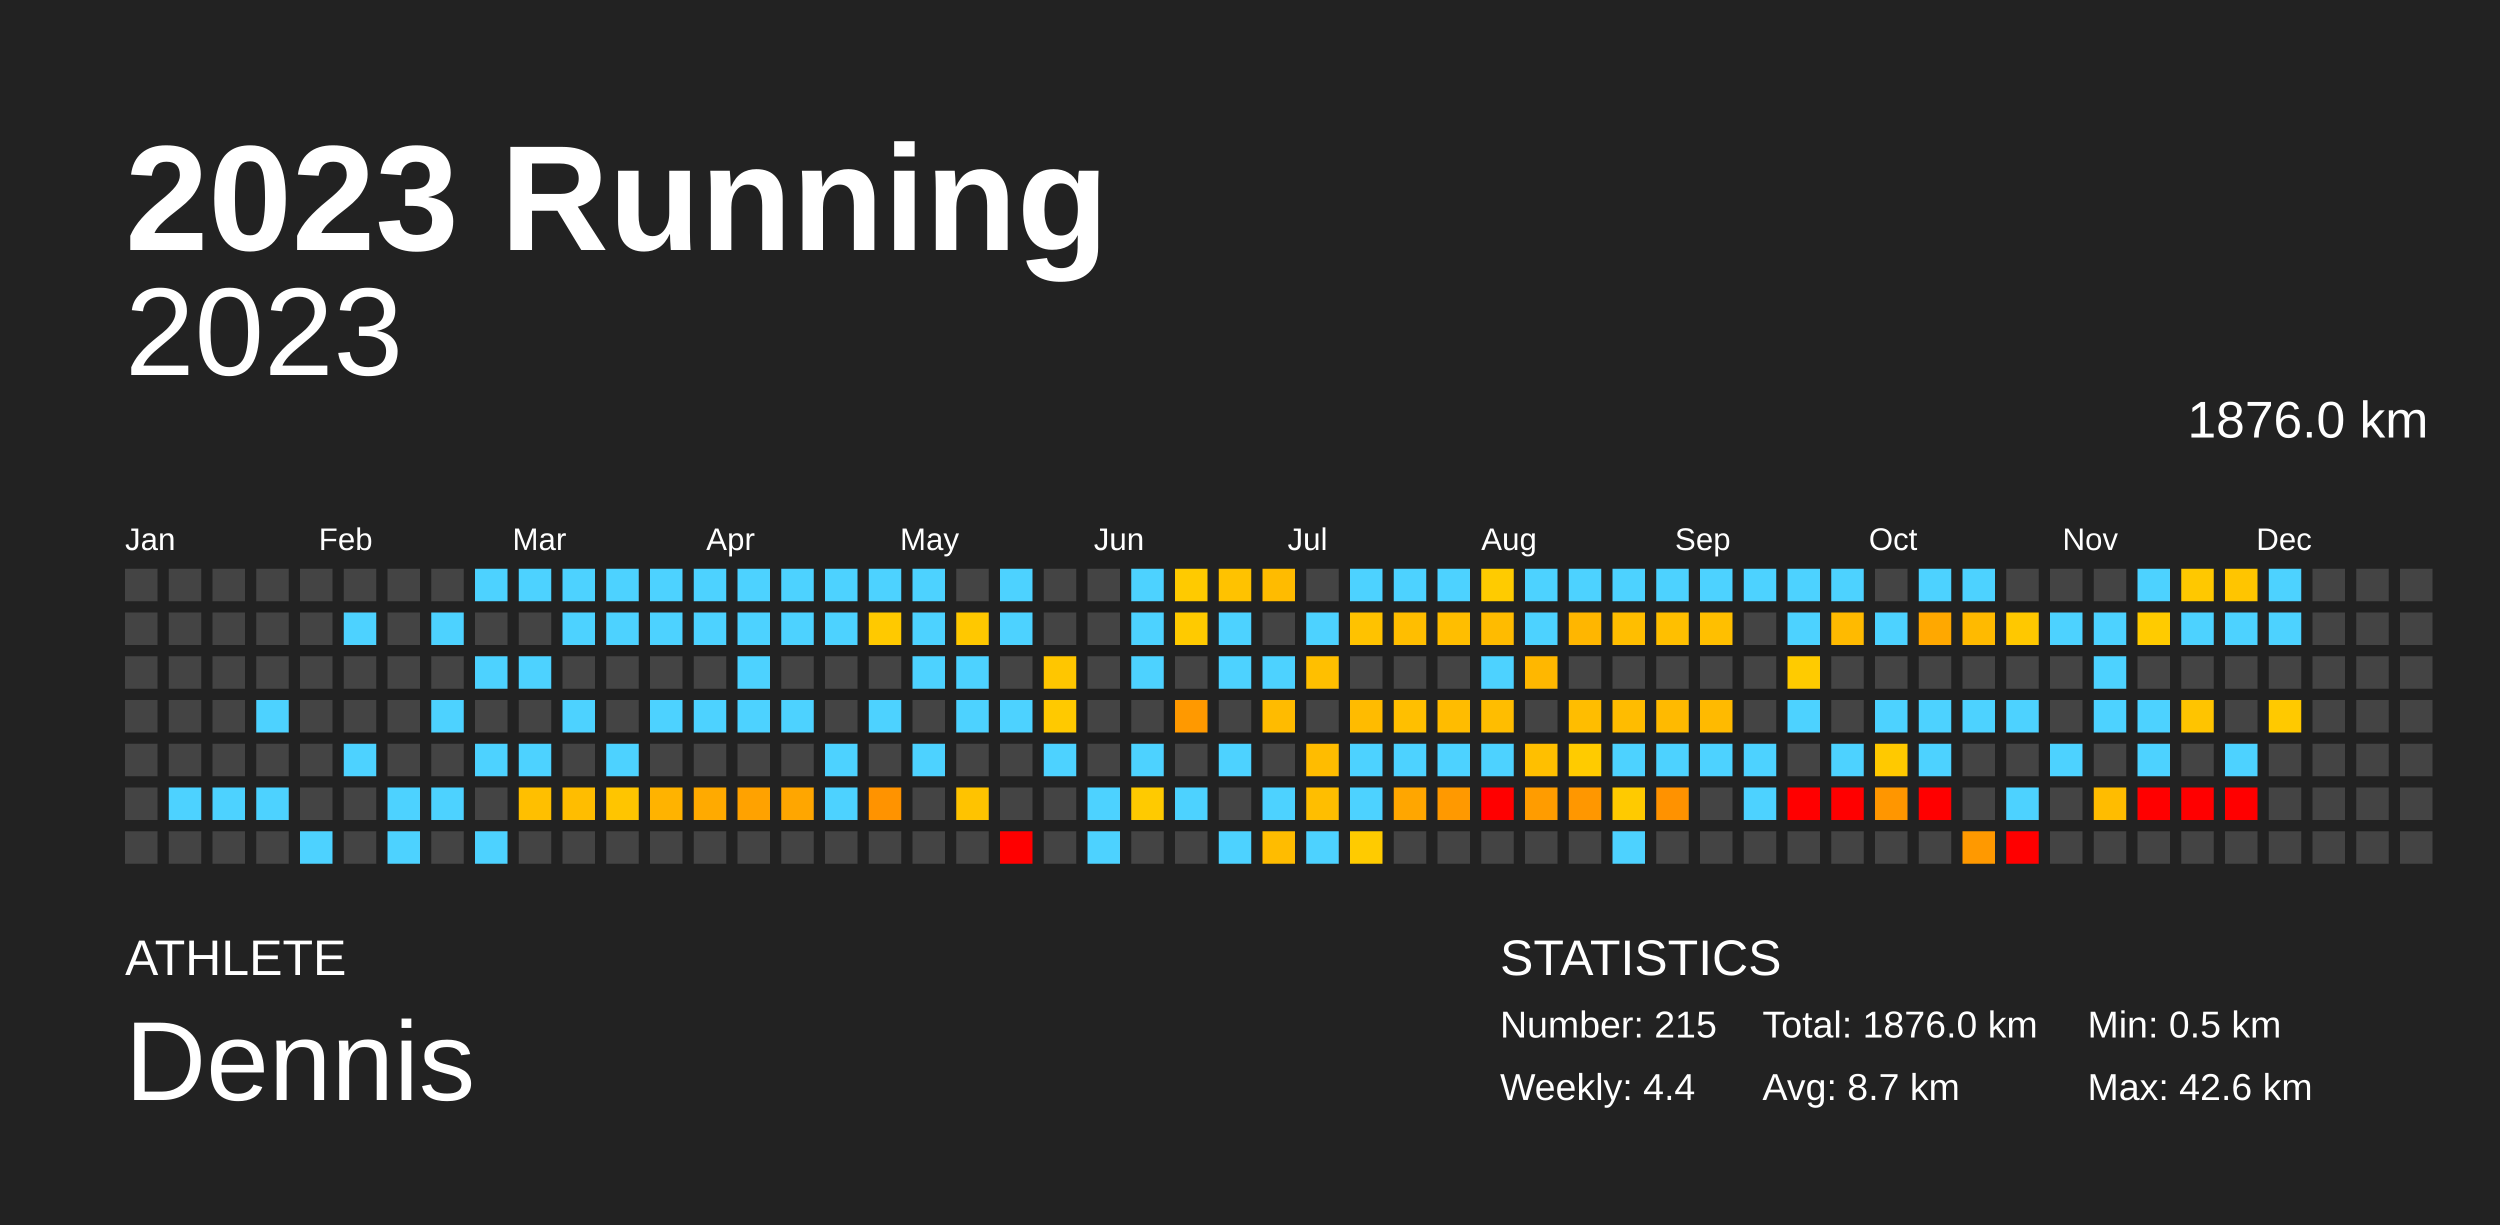
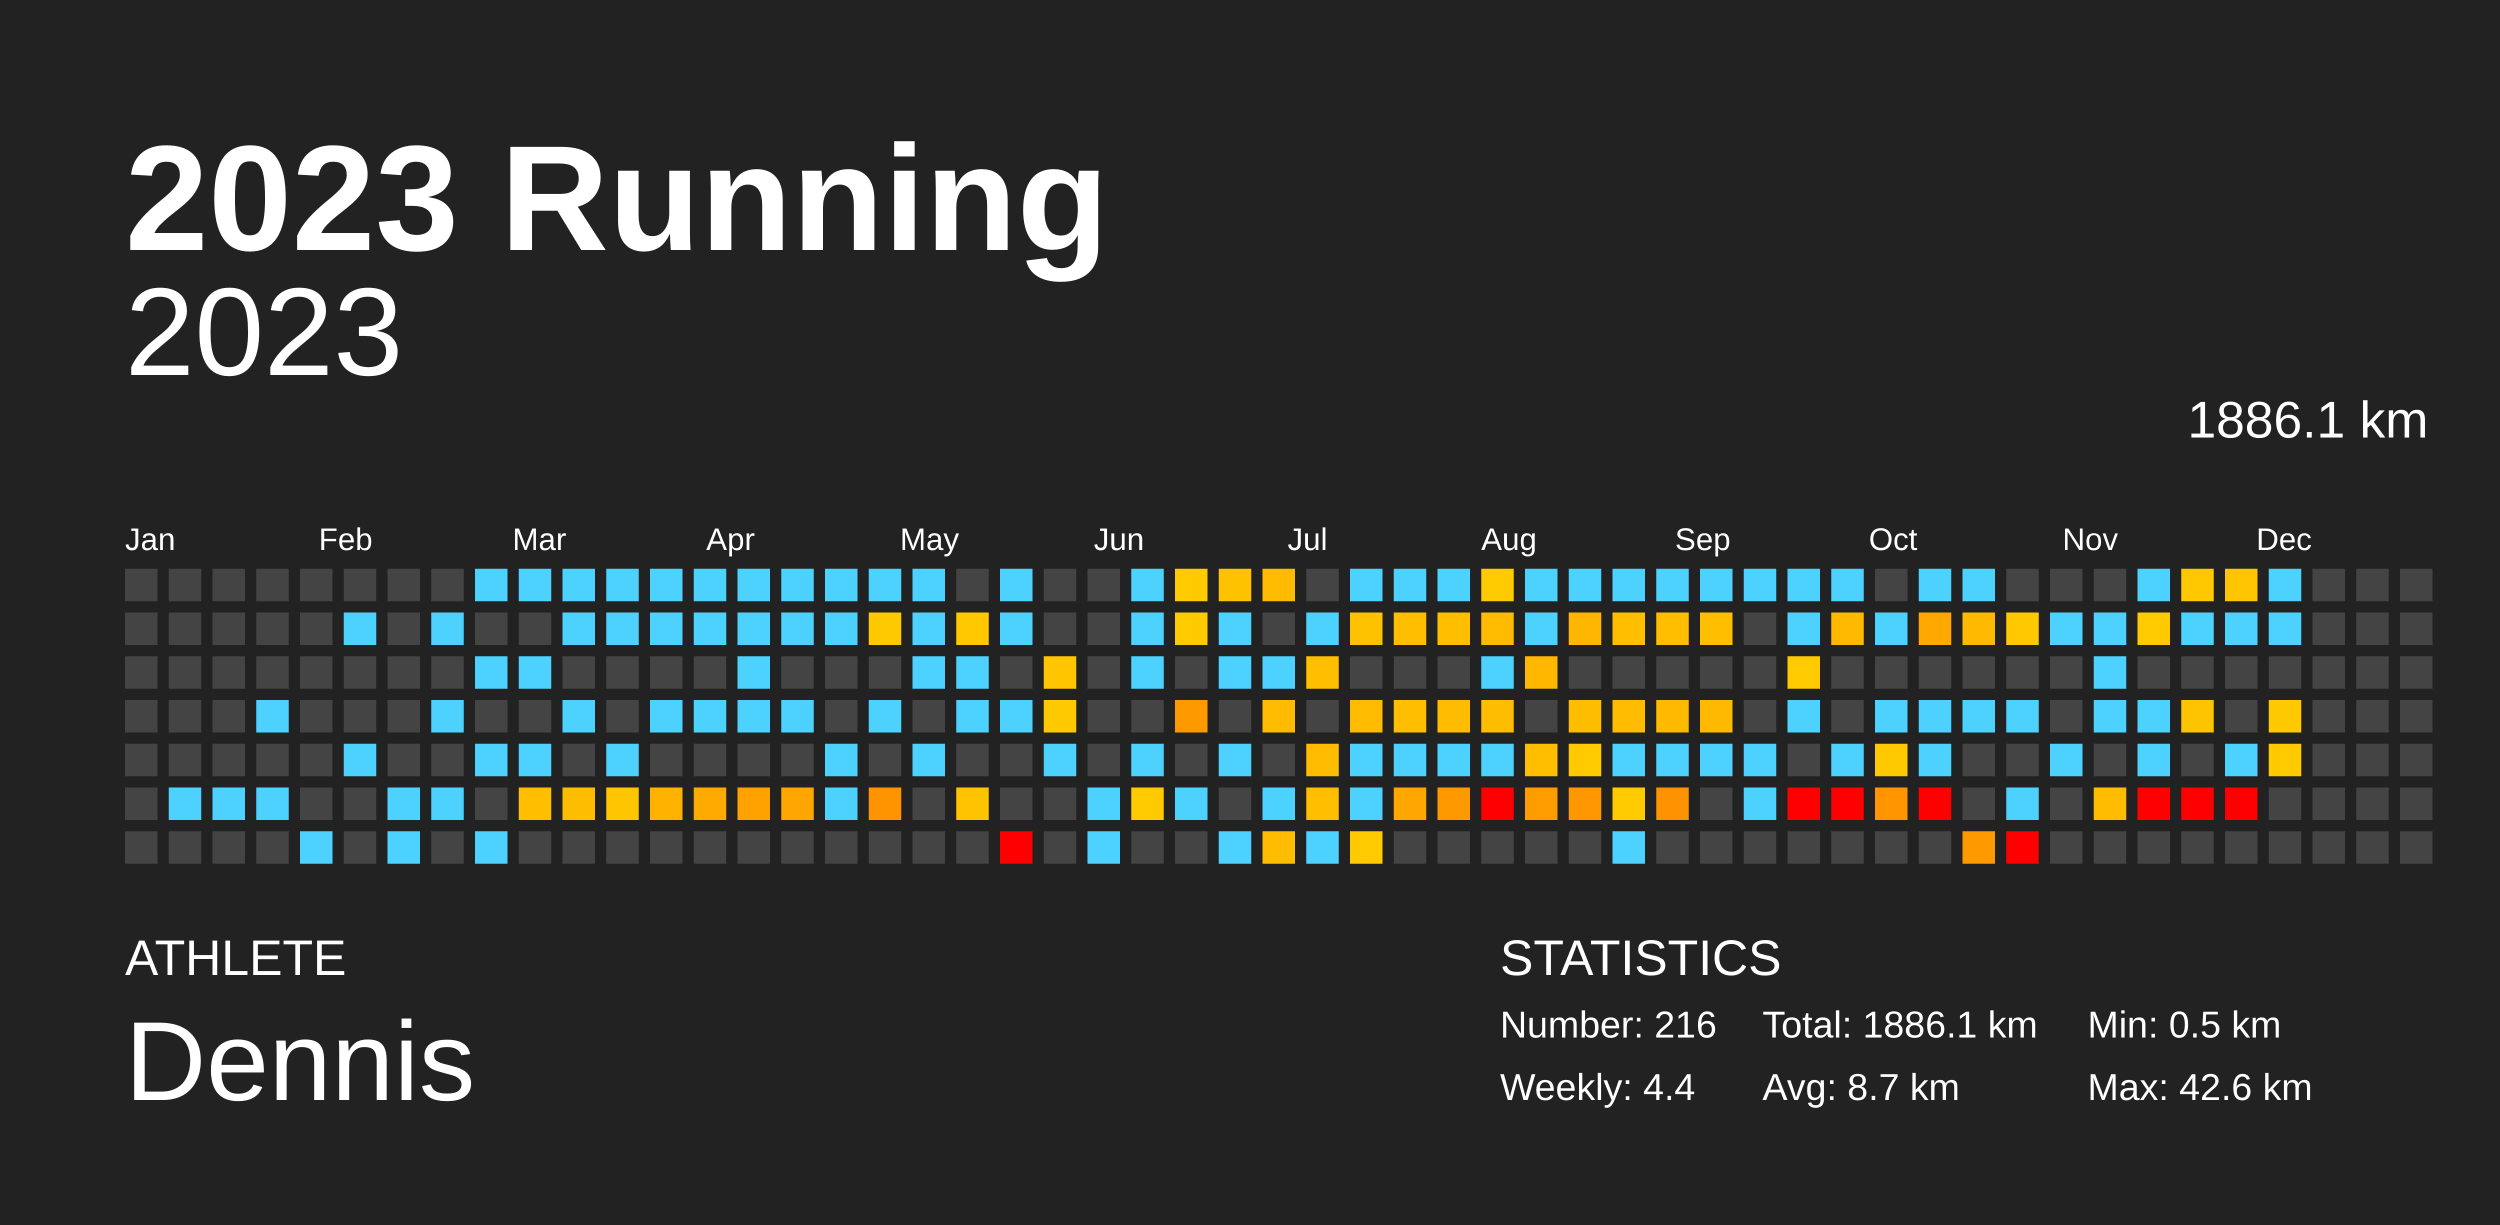
<svg xmlns="http://www.w3.org/2000/svg" baseProfile="full" height="98mm" version="1.1" viewBox="0,0,200,98" width="200mm">
  <defs />
  <rect fill="#222222" height="98" width="200" x="0" y="0" />
  <text fill="#FFFFFF" style="font-size:12px; font-family:Arial; font-weight:bold;" x="10" y="20">2023 Running</text>
  <text fill="#FFFFFF" style="font-size:4px; font-family:Arial" x="10" y="78">ATHLETE</text>
  <text fill="#FFFFFF" style="font-size:9px; font-family:Arial" x="10" y="88">Dennis</text>
  <text fill="#FFFFFF" style="font-size:4px; font-family:Arial" x="120" y="78">STATISTICS</text>
-   <text fill="#FFFFFF" style="font-size:3px; font-family:Arial" x="120" y="83">Number: 215</text>
+   <text fill="#FFFFFF" style="font-size:3px; font-family:Arial" x="120" y="83">Number: 216</text>
  <text fill="#FFFFFF" style="font-size:3px; font-family:Arial" x="120" y="88">Weekly: 4.4</text>
-   <text fill="#FFFFFF" style="font-size:3px; font-family:Arial" x="141" y="83">Total: 1876.0 km</text>
+   <text fill="#FFFFFF" style="font-size:3px; font-family:Arial" x="141" y="83">Total: 1886.1 km</text>
  <text fill="#FFFFFF" style="font-size:3px; font-family:Arial" x="141" y="88">Avg: 8.7 km</text>
  <text fill="#FFFFFF" style="font-size:3px; font-family:Arial" x="167" y="83">Min: 0.5 km</text>
  <text fill="#FFFFFF" style="font-size:3px; font-family:Arial" x="167" y="88">Max: 42.6 km</text>
  <text alignment-baseline="hanging" fill="#FFFFFF" style="font-size:10.0px; font-family:Arial;" x="10" y="30">2023</text>
-   <text alignment-baseline="hanging" fill="#FFFFFF" style="font-size:4.125px; font-family:Arial;" x="175" y="35">1876.0 km</text>
+   <text alignment-baseline="hanging" fill="#FFFFFF" style="font-size:4.125px; font-family:Arial;" x="175" y="35">1886.1 km</text>
  <text fill="#FFFFFF" style="font-size:2.5px; font-family:Arial" x="10.0" y="44">Jan</text>
  <text fill="#FFFFFF" style="font-size:2.5px; font-family:Arial" x="25.5" y="44">Feb</text>
  <text fill="#FFFFFF" style="font-size:2.5px; font-family:Arial" x="41.0" y="44">Mar</text>
  <text fill="#FFFFFF" style="font-size:2.5px; font-family:Arial" x="56.5" y="44">Apr</text>
  <text fill="#FFFFFF" style="font-size:2.5px; font-family:Arial" x="72.0" y="44">May</text>
  <text fill="#FFFFFF" style="font-size:2.5px; font-family:Arial" x="87.5" y="44">Jun</text>
  <text fill="#FFFFFF" style="font-size:2.5px; font-family:Arial" x="103.0" y="44">Jul</text>
  <text fill="#FFFFFF" style="font-size:2.5px; font-family:Arial" x="118.5" y="44">Aug</text>
  <text fill="#FFFFFF" style="font-size:2.5px; font-family:Arial" x="134.0" y="44">Sep</text>
  <text fill="#FFFFFF" style="font-size:2.5px; font-family:Arial" x="149.5" y="44">Oct</text>
  <text fill="#FFFFFF" style="font-size:2.5px; font-family:Arial" x="165.0" y="44">Nov</text>
  <text fill="#FFFFFF" style="font-size:2.5px; font-family:Arial" x="180.5" y="44">Dec</text>
  <rect fill="#444444" height="2.6" width="2.6" x="10.0" y="45.5" />
  <rect fill="#444444" height="2.6" width="2.6" x="10.0" y="49.0" />
  <rect fill="#444444" height="2.6" width="2.6" x="10.0" y="52.5" />
  <rect fill="#444444" height="2.6" width="2.6" x="10.0" y="56.0" />
  <rect fill="#444444" height="2.6" width="2.6" x="10.0" y="59.5" />
  <rect fill="#444444" height="2.6" width="2.6" x="10.0" y="63.0" />
  <rect fill="#444444" height="2.6" width="2.6" x="10.0" y="66.5" />
  <rect fill="#444444" height="2.6" width="2.6" x="13.5" y="45.5" />
  <rect fill="#444444" height="2.6" width="2.6" x="13.5" y="49.0" />
  <rect fill="#444444" height="2.6" width="2.6" x="13.5" y="52.5" />
  <rect fill="#444444" height="2.6" width="2.6" x="13.5" y="56.0" />
  <rect fill="#444444" height="2.6" width="2.6" x="13.5" y="59.5" />
  <rect fill="#4dd2ff" height="2.6" width="2.6" x="13.5" y="63.0" />
  <rect fill="#444444" height="2.6" width="2.6" x="13.5" y="66.5" />
  <rect fill="#444444" height="2.6" width="2.6" x="17.0" y="45.5" />
  <rect fill="#444444" height="2.6" width="2.6" x="17.0" y="49.0" />
  <rect fill="#444444" height="2.6" width="2.6" x="17.0" y="52.5" />
  <rect fill="#444444" height="2.6" width="2.6" x="17.0" y="56.0" />
  <rect fill="#444444" height="2.6" width="2.6" x="17.0" y="59.5" />
  <rect fill="#4dd2ff" height="2.6" width="2.6" x="17.0" y="63.0" />
  <rect fill="#444444" height="2.6" width="2.6" x="17.0" y="66.5" />
  <rect fill="#444444" height="2.6" width="2.6" x="20.5" y="45.5" />
  <rect fill="#444444" height="2.6" width="2.6" x="20.5" y="49.0" />
  <rect fill="#444444" height="2.6" width="2.6" x="20.5" y="52.5" />
  <rect fill="#4dd2ff" height="2.6" width="2.6" x="20.5" y="56.0" />
  <rect fill="#444444" height="2.6" width="2.6" x="20.5" y="59.5" />
  <rect fill="#4dd2ff" height="2.6" width="2.6" x="20.5" y="63.0" />
  <rect fill="#444444" height="2.6" width="2.6" x="20.5" y="66.5" />
  <rect fill="#444444" height="2.6" width="2.6" x="24.0" y="45.5" />
  <rect fill="#444444" height="2.6" width="2.6" x="24.0" y="49.0" />
  <rect fill="#444444" height="2.6" width="2.6" x="24.0" y="52.5" />
  <rect fill="#444444" height="2.6" width="2.6" x="24.0" y="56.0" />
  <rect fill="#444444" height="2.6" width="2.6" x="24.0" y="59.5" />
  <rect fill="#444444" height="2.6" width="2.6" x="24.0" y="63.0" />
  <rect fill="#4dd2ff" height="2.6" width="2.6" x="24.0" y="66.5" />
  <rect fill="#444444" height="2.6" width="2.6" x="27.5" y="45.5" />
  <rect fill="#4dd2ff" height="2.6" width="2.6" x="27.5" y="49.0" />
  <rect fill="#444444" height="2.6" width="2.6" x="27.5" y="52.5" />
  <rect fill="#444444" height="2.6" width="2.6" x="27.5" y="56.0" />
  <rect fill="#4dd2ff" height="2.6" width="2.6" x="27.5" y="59.5" />
  <rect fill="#444444" height="2.6" width="2.6" x="27.5" y="63.0" />
  <rect fill="#444444" height="2.6" width="2.6" x="27.5" y="66.5" />
  <rect fill="#444444" height="2.6" width="2.6" x="31.0" y="45.5" />
  <rect fill="#444444" height="2.6" width="2.6" x="31.0" y="49.0" />
  <rect fill="#444444" height="2.6" width="2.6" x="31.0" y="52.5" />
  <rect fill="#444444" height="2.6" width="2.6" x="31.0" y="56.0" />
  <rect fill="#444444" height="2.6" width="2.6" x="31.0" y="59.5" />
  <rect fill="#4dd2ff" height="2.6" width="2.6" x="31.0" y="63.0" />
  <rect fill="#4dd2ff" height="2.6" width="2.6" x="31.0" y="66.5" />
  <rect fill="#444444" height="2.6" width="2.6" x="34.5" y="45.5" />
  <rect fill="#4dd2ff" height="2.6" width="2.6" x="34.5" y="49.0" />
  <rect fill="#444444" height="2.6" width="2.6" x="34.5" y="52.5" />
  <rect fill="#4dd2ff" height="2.6" width="2.6" x="34.5" y="56.0" />
  <rect fill="#444444" height="2.6" width="2.6" x="34.5" y="59.5" />
  <rect fill="#4dd2ff" height="2.6" width="2.6" x="34.5" y="63.0" />
  <rect fill="#444444" height="2.6" width="2.6" x="34.5" y="66.5" />
  <rect fill="#4dd2ff" height="2.6" width="2.6" x="38.0" y="45.5" />
  <rect fill="#444444" height="2.6" width="2.6" x="38.0" y="49.0" />
  <rect fill="#4dd2ff" height="2.6" width="2.6" x="38.0" y="52.5" />
  <rect fill="#444444" height="2.6" width="2.6" x="38.0" y="56.0" />
  <rect fill="#4dd2ff" height="2.6" width="2.6" x="38.0" y="59.5" />
  <rect fill="#444444" height="2.6" width="2.6" x="38.0" y="63.0" />
  <rect fill="#4dd2ff" height="2.6" width="2.6" x="38.0" y="66.5" />
  <rect fill="#4dd2ff" height="2.6" width="2.6" x="41.5" y="45.5" />
  <rect fill="#444444" height="2.6" width="2.6" x="41.5" y="49.0" />
  <rect fill="#4dd2ff" height="2.6" width="2.6" x="41.5" y="52.5" />
  <rect fill="#444444" height="2.6" width="2.6" x="41.5" y="56.0" />
  <rect fill="#4dd2ff" height="2.6" width="2.6" x="41.5" y="59.5" />
  <rect fill="#ffbf00" height="2.6" width="2.6" x="41.5" y="63.0" />
  <rect fill="#444444" height="2.6" width="2.6" x="41.5" y="66.5" />
  <rect fill="#4dd2ff" height="2.6" width="2.6" x="45.0" y="45.5" />
  <rect fill="#4dd2ff" height="2.6" width="2.6" x="45.0" y="49.0" />
  <rect fill="#444444" height="2.6" width="2.6" x="45.0" y="52.5" />
  <rect fill="#4dd2ff" height="2.6" width="2.6" x="45.0" y="56.0" />
  <rect fill="#444444" height="2.6" width="2.6" x="45.0" y="59.5" />
  <rect fill="#ffbd00" height="2.6" width="2.6" x="45.0" y="63.0" />
  <rect fill="#444444" height="2.6" width="2.6" x="45.0" y="66.5" />
  <rect fill="#4dd2ff" height="2.6" width="2.6" x="48.5" y="45.5" />
  <rect fill="#4dd2ff" height="2.6" width="2.6" x="48.5" y="49.0" />
  <rect fill="#444444" height="2.6" width="2.6" x="48.5" y="52.5" />
  <rect fill="#444444" height="2.6" width="2.6" x="48.5" y="56.0" />
  <rect fill="#4dd2ff" height="2.6" width="2.6" x="48.5" y="59.5" />
  <rect fill="#ffc500" height="2.6" width="2.6" x="48.5" y="63.0" />
  <rect fill="#444444" height="2.6" width="2.6" x="48.5" y="66.5" />
  <rect fill="#4dd2ff" height="2.6" width="2.6" x="52.0" y="45.5" />
  <rect fill="#4dd2ff" height="2.6" width="2.6" x="52.0" y="49.0" />
  <rect fill="#444444" height="2.6" width="2.6" x="52.0" y="52.5" />
  <rect fill="#4dd2ff" height="2.6" width="2.6" x="52.0" y="56.0" />
  <rect fill="#444444" height="2.6" width="2.6" x="52.0" y="59.5" />
  <rect fill="#ffb300" height="2.6" width="2.6" x="52.0" y="63.0" />
  <rect fill="#444444" height="2.6" width="2.6" x="52.0" y="66.5" />
  <rect fill="#4dd2ff" height="2.6" width="2.6" x="55.5" y="45.5" />
  <rect fill="#4dd2ff" height="2.6" width="2.6" x="55.5" y="49.0" />
  <rect fill="#444444" height="2.6" width="2.6" x="55.5" y="52.5" />
  <rect fill="#4dd2ff" height="2.6" width="2.6" x="55.5" y="56.0" />
  <rect fill="#444444" height="2.6" width="2.6" x="55.5" y="59.5" />
  <rect fill="#ffaa00" height="2.6" width="2.6" x="55.5" y="63.0" />
  <rect fill="#444444" height="2.6" width="2.6" x="55.5" y="66.5" />
  <rect fill="#4dd2ff" height="2.6" width="2.6" x="59.0" y="45.5" />
  <rect fill="#4dd2ff" height="2.6" width="2.6" x="59.0" y="49.0" />
  <rect fill="#4dd2ff" height="2.6" width="2.6" x="59.0" y="52.5" />
  <rect fill="#4dd2ff" height="2.6" width="2.6" x="59.0" y="56.0" />
  <rect fill="#444444" height="2.6" width="2.6" x="59.0" y="59.5" />
  <rect fill="#ffa200" height="2.6" width="2.6" x="59.0" y="63.0" />
  <rect fill="#444444" height="2.6" width="2.6" x="59.0" y="66.5" />
  <rect fill="#4dd2ff" height="2.6" width="2.6" x="62.5" y="45.5" />
  <rect fill="#4dd2ff" height="2.6" width="2.6" x="62.5" y="49.0" />
  <rect fill="#444444" height="2.6" width="2.6" x="62.5" y="52.5" />
  <rect fill="#4dd2ff" height="2.6" width="2.6" x="62.5" y="56.0" />
  <rect fill="#444444" height="2.6" width="2.6" x="62.5" y="59.5" />
  <rect fill="#ffa600" height="2.6" width="2.6" x="62.5" y="63.0" />
  <rect fill="#444444" height="2.6" width="2.6" x="62.5" y="66.5" />
  <rect fill="#4dd2ff" height="2.6" width="2.6" x="66.0" y="45.5" />
  <rect fill="#4dd2ff" height="2.6" width="2.6" x="66.0" y="49.0" />
  <rect fill="#444444" height="2.6" width="2.6" x="66.0" y="52.5" />
  <rect fill="#444444" height="2.6" width="2.6" x="66.0" y="56.0" />
  <rect fill="#4dd2ff" height="2.6" width="2.6" x="66.0" y="59.5" />
  <rect fill="#4dd2ff" height="2.6" width="2.6" x="66.0" y="63.0" />
  <rect fill="#444444" height="2.6" width="2.6" x="66.0" y="66.5" />
  <rect fill="#4dd2ff" height="2.6" width="2.6" x="69.5" y="45.5" />
  <rect fill="#ffc900" height="2.6" width="2.6" x="69.5" y="49.0" />
  <rect fill="#444444" height="2.6" width="2.6" x="69.5" y="52.5" />
  <rect fill="#4dd2ff" height="2.6" width="2.6" x="69.5" y="56.0" />
  <rect fill="#444444" height="2.6" width="2.6" x="69.5" y="59.5" />
  <rect fill="#ff9300" height="2.6" width="2.6" x="69.5" y="63.0" />
  <rect fill="#444444" height="2.6" width="2.6" x="69.5" y="66.5" />
  <rect fill="#4dd2ff" height="2.6" width="2.6" x="73.0" y="45.5" />
  <rect fill="#4dd2ff" height="2.6" width="2.6" x="73.0" y="49.0" />
  <rect fill="#4dd2ff" height="2.6" width="2.6" x="73.0" y="52.5" />
  <rect fill="#444444" height="2.6" width="2.6" x="73.0" y="56.0" />
  <rect fill="#4dd2ff" height="2.6" width="2.6" x="73.0" y="59.5" />
  <rect fill="#444444" height="2.6" width="2.6" x="73.0" y="63.0" />
  <rect fill="#444444" height="2.6" width="2.6" x="73.0" y="66.5" />
  <rect fill="#444444" height="2.6" width="2.6" x="76.5" y="45.5" />
  <rect fill="#ffc800" height="2.6" width="2.6" x="76.5" y="49.0" />
  <rect fill="#4dd2ff" height="2.6" width="2.6" x="76.5" y="52.5" />
  <rect fill="#4dd2ff" height="2.6" width="2.6" x="76.5" y="56.0" />
  <rect fill="#444444" height="2.6" width="2.6" x="76.5" y="59.5" />
  <rect fill="#ffc300" height="2.6" width="2.6" x="76.5" y="63.0" />
  <rect fill="#444444" height="2.6" width="2.6" x="76.5" y="66.5" />
  <rect fill="#4dd2ff" height="2.6" width="2.6" x="80.0" y="45.5" />
  <rect fill="#4dd2ff" height="2.6" width="2.6" x="80.0" y="49.0" />
  <rect fill="#444444" height="2.6" width="2.6" x="80.0" y="52.5" />
  <rect fill="#4dd2ff" height="2.6" width="2.6" x="80.0" y="56.0" />
  <rect fill="#444444" height="2.6" width="2.6" x="80.0" y="59.5" />
  <rect fill="#444444" height="2.6" width="2.6" x="80.0" y="63.0" />
  <rect fill="red" height="2.6" width="2.6" x="80.0" y="66.5" />
  <rect fill="#444444" height="2.6" width="2.6" x="83.5" y="45.5" />
  <rect fill="#444444" height="2.6" width="2.6" x="83.5" y="49.0" />
  <rect fill="#ffc600" height="2.6" width="2.6" x="83.5" y="52.5" />
  <rect fill="#ffc900" height="2.6" width="2.6" x="83.5" y="56.0" />
  <rect fill="#4dd2ff" height="2.6" width="2.6" x="83.5" y="59.5" />
  <rect fill="#444444" height="2.6" width="2.6" x="83.5" y="63.0" />
  <rect fill="#444444" height="2.6" width="2.6" x="83.5" y="66.5" />
  <rect fill="#444444" height="2.6" width="2.6" x="87.0" y="45.5" />
  <rect fill="#444444" height="2.6" width="2.6" x="87.0" y="49.0" />
  <rect fill="#444444" height="2.6" width="2.6" x="87.0" y="52.5" />
  <rect fill="#444444" height="2.6" width="2.6" x="87.0" y="56.0" />
  <rect fill="#444444" height="2.6" width="2.6" x="87.0" y="59.5" />
  <rect fill="#4dd2ff" height="2.6" width="2.6" x="87.0" y="63.0" />
  <rect fill="#4dd2ff" height="2.6" width="2.6" x="87.0" y="66.5" />
  <rect fill="#4dd2ff" height="2.6" width="2.6" x="90.5" y="45.5" />
  <rect fill="#4dd2ff" height="2.6" width="2.6" x="90.5" y="49.0" />
  <rect fill="#4dd2ff" height="2.6" width="2.6" x="90.5" y="52.5" />
  <rect fill="#444444" height="2.6" width="2.6" x="90.5" y="56.0" />
  <rect fill="#4dd2ff" height="2.6" width="2.6" x="90.5" y="59.5" />
  <rect fill="#ffca00" height="2.6" width="2.6" x="90.5" y="63.0" />
  <rect fill="#444444" height="2.6" width="2.6" x="90.5" y="66.5" />
  <rect fill="#ffca00" height="2.6" width="2.6" x="94.0" y="45.5" />
  <rect fill="#ffca00" height="2.6" width="2.6" x="94.0" y="49.0" />
  <rect fill="#444444" height="2.6" width="2.6" x="94.0" y="52.5" />
  <rect fill="#ff9900" height="2.6" width="2.6" x="94.0" y="56.0" />
  <rect fill="#444444" height="2.6" width="2.6" x="94.0" y="59.5" />
  <rect fill="#4dd2ff" height="2.6" width="2.6" x="94.0" y="63.0" />
  <rect fill="#444444" height="2.6" width="2.6" x="94.0" y="66.5" />
  <rect fill="#ffc200" height="2.6" width="2.6" x="97.5" y="45.5" />
  <rect fill="#4dd2ff" height="2.6" width="2.6" x="97.5" y="49.0" />
  <rect fill="#4dd2ff" height="2.6" width="2.6" x="97.5" y="52.5" />
  <rect fill="#444444" height="2.6" width="2.6" x="97.5" y="56.0" />
  <rect fill="#4dd2ff" height="2.6" width="2.6" x="97.5" y="59.5" />
  <rect fill="#444444" height="2.6" width="2.6" x="97.5" y="63.0" />
  <rect fill="#4dd2ff" height="2.6" width="2.6" x="97.5" y="66.5" />
  <rect fill="#ffbb00" height="2.6" width="2.6" x="101.0" y="45.5" />
  <rect fill="#444444" height="2.6" width="2.6" x="101.0" y="49.0" />
  <rect fill="#4dd2ff" height="2.6" width="2.6" x="101.0" y="52.5" />
  <rect fill="#ffbb00" height="2.6" width="2.6" x="101.0" y="56.0" />
  <rect fill="#444444" height="2.6" width="2.6" x="101.0" y="59.5" />
  <rect fill="#4dd2ff" height="2.6" width="2.6" x="101.0" y="63.0" />
  <rect fill="#ffbc00" height="2.6" width="2.6" x="101.0" y="66.5" />
  <rect fill="#444444" height="2.6" width="2.6" x="104.5" y="45.5" />
  <rect fill="#4dd2ff" height="2.6" width="2.6" x="104.5" y="49.0" />
  <rect fill="#ffbf00" height="2.6" width="2.6" x="104.5" y="52.5" />
  <rect fill="#444444" height="2.6" width="2.6" x="104.5" y="56.0" />
  <rect fill="#ffbc00" height="2.6" width="2.6" x="104.5" y="59.5" />
  <rect fill="#ffbe00" height="2.6" width="2.6" x="104.5" y="63.0" />
  <rect fill="#4dd2ff" height="2.6" width="2.6" x="104.5" y="66.5" />
  <rect fill="#4dd2ff" height="2.6" width="2.6" x="108.0" y="45.5" />
  <rect fill="#ffc200" height="2.6" width="2.6" x="108.0" y="49.0" />
  <rect fill="#444444" height="2.6" width="2.6" x="108.0" y="52.5" />
  <rect fill="#ffbb00" height="2.6" width="2.6" x="108.0" y="56.0" />
  <rect fill="#4dd2ff" height="2.6" width="2.6" x="108.0" y="59.5" />
  <rect fill="#4dd2ff" height="2.6" width="2.6" x="108.0" y="63.0" />
  <rect fill="#ffcb00" height="2.6" width="2.6" x="108.0" y="66.5" />
  <rect fill="#4dd2ff" height="2.6" width="2.6" x="111.5" y="45.5" />
  <rect fill="#ffbe00" height="2.6" width="2.6" x="111.5" y="49.0" />
  <rect fill="#444444" height="2.6" width="2.6" x="111.5" y="52.5" />
  <rect fill="#ffbf00" height="2.6" width="2.6" x="111.5" y="56.0" />
  <rect fill="#4dd2ff" height="2.6" width="2.6" x="111.5" y="59.5" />
  <rect fill="#ffa600" height="2.6" width="2.6" x="111.5" y="63.0" />
  <rect fill="#444444" height="2.6" width="2.6" x="111.5" y="66.5" />
  <rect fill="#4dd2ff" height="2.6" width="2.6" x="115.0" y="45.5" />
  <rect fill="#ffbe00" height="2.6" width="2.6" x="115.0" y="49.0" />
  <rect fill="#444444" height="2.6" width="2.6" x="115.0" y="52.5" />
  <rect fill="#ffbc00" height="2.6" width="2.6" x="115.0" y="56.0" />
  <rect fill="#4dd2ff" height="2.6" width="2.6" x="115.0" y="59.5" />
  <rect fill="#ff9900" height="2.6" width="2.6" x="115.0" y="63.0" />
  <rect fill="#444444" height="2.6" width="2.6" x="115.0" y="66.5" />
  <rect fill="#ffcb00" height="2.6" width="2.6" x="118.5" y="45.5" />
  <rect fill="#ffbb00" height="2.6" width="2.6" x="118.5" y="49.0" />
  <rect fill="#4dd2ff" height="2.6" width="2.6" x="118.5" y="52.5" />
  <rect fill="#ffbd00" height="2.6" width="2.6" x="118.5" y="56.0" />
  <rect fill="#4dd2ff" height="2.6" width="2.6" x="118.5" y="59.5" />
  <rect fill="red" height="2.6" width="2.6" x="118.5" y="63.0" />
  <rect fill="#444444" height="2.6" width="2.6" x="118.5" y="66.5" />
  <rect fill="#4dd2ff" height="2.6" width="2.6" x="122.0" y="45.5" />
  <rect fill="#4dd2ff" height="2.6" width="2.6" x="122.0" y="49.0" />
  <rect fill="#ffb700" height="2.6" width="2.6" x="122.0" y="52.5" />
  <rect fill="#444444" height="2.6" width="2.6" x="122.0" y="56.0" />
  <rect fill="#ffbf00" height="2.6" width="2.6" x="122.0" y="59.5" />
  <rect fill="#ff9c00" height="2.6" width="2.6" x="122.0" y="63.0" />
  <rect fill="#444444" height="2.6" width="2.6" x="122.0" y="66.5" />
  <rect fill="#4dd2ff" height="2.6" width="2.6" x="125.5" y="45.5" />
  <rect fill="#ffb600" height="2.6" width="2.6" x="125.5" y="49.0" />
  <rect fill="#444444" height="2.6" width="2.6" x="125.5" y="52.5" />
  <rect fill="#ffbd00" height="2.6" width="2.6" x="125.5" y="56.0" />
  <rect fill="#ffcb00" height="2.6" width="2.6" x="125.5" y="59.5" />
  <rect fill="#ff9700" height="2.6" width="2.6" x="125.5" y="63.0" />
  <rect fill="#444444" height="2.6" width="2.6" x="125.5" y="66.5" />
  <rect fill="#4dd2ff" height="2.6" width="2.6" x="129.0" y="45.5" />
  <rect fill="#ffbe00" height="2.6" width="2.6" x="129.0" y="49.0" />
  <rect fill="#444444" height="2.6" width="2.6" x="129.0" y="52.5" />
  <rect fill="#ffbc00" height="2.6" width="2.6" x="129.0" y="56.0" />
  <rect fill="#4dd2ff" height="2.6" width="2.6" x="129.0" y="59.5" />
  <rect fill="#ffca00" height="2.6" width="2.6" x="129.0" y="63.0" />
  <rect fill="#4dd2ff" height="2.6" width="2.6" x="129.0" y="66.5" />
  <rect fill="#4dd2ff" height="2.6" width="2.6" x="132.5" y="45.5" />
  <rect fill="#ffbf00" height="2.6" width="2.6" x="132.5" y="49.0" />
  <rect fill="#444444" height="2.6" width="2.6" x="132.5" y="52.5" />
  <rect fill="#ffba00" height="2.6" width="2.6" x="132.5" y="56.0" />
  <rect fill="#4dd2ff" height="2.6" width="2.6" x="132.5" y="59.5" />
  <rect fill="#ff9200" height="2.6" width="2.6" x="132.5" y="63.0" />
  <rect fill="#444444" height="2.6" width="2.6" x="132.5" y="66.5" />
  <rect fill="#4dd2ff" height="2.6" width="2.6" x="136.0" y="45.5" />
  <rect fill="#ffbf00" height="2.6" width="2.6" x="136.0" y="49.0" />
  <rect fill="#444444" height="2.6" width="2.6" x="136.0" y="52.5" />
  <rect fill="#ffba00" height="2.6" width="2.6" x="136.0" y="56.0" />
  <rect fill="#4dd2ff" height="2.6" width="2.6" x="136.0" y="59.5" />
  <rect fill="#444444" height="2.6" width="2.6" x="136.0" y="63.0" />
  <rect fill="#444444" height="2.6" width="2.6" x="136.0" y="66.5" />
  <rect fill="#4dd2ff" height="2.6" width="2.6" x="139.5" y="45.5" />
  <rect fill="#444444" height="2.6" width="2.6" x="139.5" y="49.0" />
  <rect fill="#444444" height="2.6" width="2.6" x="139.5" y="52.5" />
  <rect fill="#444444" height="2.6" width="2.6" x="139.5" y="56.0" />
  <rect fill="#4dd2ff" height="2.6" width="2.6" x="139.5" y="59.5" />
  <rect fill="#4dd2ff" height="2.6" width="2.6" x="139.5" y="63.0" />
  <rect fill="#444444" height="2.6" width="2.6" x="139.5" y="66.5" />
  <rect fill="#4dd2ff" height="2.6" width="2.6" x="143.0" y="45.5" />
  <rect fill="#4dd2ff" height="2.6" width="2.6" x="143.0" y="49.0" />
  <rect fill="#ffcb00" height="2.6" width="2.6" x="143.0" y="52.5" />
  <rect fill="#4dd2ff" height="2.6" width="2.6" x="143.0" y="56.0" />
  <rect fill="#444444" height="2.6" width="2.6" x="143.0" y="59.5" />
  <rect fill="red" height="2.6" width="2.6" x="143.0" y="63.0" />
  <rect fill="#444444" height="2.6" width="2.6" x="143.0" y="66.5" />
  <rect fill="#4dd2ff" height="2.6" width="2.6" x="146.5" y="45.5" />
  <rect fill="#ffba00" height="2.6" width="2.6" x="146.5" y="49.0" />
  <rect fill="#444444" height="2.6" width="2.6" x="146.5" y="52.5" />
  <rect fill="#444444" height="2.6" width="2.6" x="146.5" y="56.0" />
  <rect fill="#4dd2ff" height="2.6" width="2.6" x="146.5" y="59.5" />
  <rect fill="red" height="2.6" width="2.6" x="146.5" y="63.0" />
  <rect fill="#444444" height="2.6" width="2.6" x="146.5" y="66.5" />
  <rect fill="#444444" height="2.6" width="2.6" x="150.0" y="45.5" />
  <rect fill="#4dd2ff" height="2.6" width="2.6" x="150.0" y="49.0" />
  <rect fill="#444444" height="2.6" width="2.6" x="150.0" y="52.5" />
  <rect fill="#4dd2ff" height="2.6" width="2.6" x="150.0" y="56.0" />
  <rect fill="#ffc900" height="2.6" width="2.6" x="150.0" y="59.5" />
  <rect fill="#ff9600" height="2.6" width="2.6" x="150.0" y="63.0" />
  <rect fill="#444444" height="2.6" width="2.6" x="150.0" y="66.5" />
  <rect fill="#4dd2ff" height="2.6" width="2.6" x="153.5" y="45.5" />
  <rect fill="#ffa800" height="2.6" width="2.6" x="153.5" y="49.0" />
  <rect fill="#444444" height="2.6" width="2.6" x="153.5" y="52.5" />
  <rect fill="#4dd2ff" height="2.6" width="2.6" x="153.5" y="56.0" />
  <rect fill="#4dd2ff" height="2.6" width="2.6" x="153.5" y="59.5" />
  <rect fill="red" height="2.6" width="2.6" x="153.5" y="63.0" />
  <rect fill="#444444" height="2.6" width="2.6" x="153.5" y="66.5" />
  <rect fill="#4dd2ff" height="2.6" width="2.6" x="157.0" y="45.5" />
  <rect fill="#ffba00" height="2.6" width="2.6" x="157.0" y="49.0" />
  <rect fill="#444444" height="2.6" width="2.6" x="157.0" y="52.5" />
  <rect fill="#4dd2ff" height="2.6" width="2.6" x="157.0" y="56.0" />
  <rect fill="#444444" height="2.6" width="2.6" x="157.0" y="59.5" />
  <rect fill="#444444" height="2.6" width="2.6" x="157.0" y="63.0" />
  <rect fill="#ff9900" height="2.6" width="2.6" x="157.0" y="66.5" />
  <rect fill="#444444" height="2.6" width="2.6" x="160.5" y="45.5" />
  <rect fill="#ffc800" height="2.6" width="2.6" x="160.5" y="49.0" />
  <rect fill="#444444" height="2.6" width="2.6" x="160.5" y="52.5" />
  <rect fill="#4dd2ff" height="2.6" width="2.6" x="160.5" y="56.0" />
  <rect fill="#444444" height="2.6" width="2.6" x="160.5" y="59.5" />
  <rect fill="#4dd2ff" height="2.6" width="2.6" x="160.5" y="63.0" />
  <rect fill="red" height="2.6" width="2.6" x="160.5" y="66.5" />
  <rect fill="#444444" height="2.6" width="2.6" x="164.0" y="45.5" />
  <rect fill="#4dd2ff" height="2.6" width="2.6" x="164.0" y="49.0" />
  <rect fill="#444444" height="2.6" width="2.6" x="164.0" y="52.5" />
  <rect fill="#444444" height="2.6" width="2.6" x="164.0" y="56.0" />
  <rect fill="#4dd2ff" height="2.6" width="2.6" x="164.0" y="59.5" />
  <rect fill="#444444" height="2.6" width="2.6" x="164.0" y="63.0" />
  <rect fill="#444444" height="2.6" width="2.6" x="164.0" y="66.5" />
  <rect fill="#444444" height="2.6" width="2.6" x="167.5" y="45.5" />
  <rect fill="#4dd2ff" height="2.6" width="2.6" x="167.5" y="49.0" />
  <rect fill="#4dd2ff" height="2.6" width="2.6" x="167.5" y="52.5" />
  <rect fill="#4dd2ff" height="2.6" width="2.6" x="167.5" y="56.0" />
  <rect fill="#444444" height="2.6" width="2.6" x="167.5" y="59.5" />
  <rect fill="#ffbc00" height="2.6" width="2.6" x="167.5" y="63.0" />
  <rect fill="#444444" height="2.6" width="2.6" x="167.5" y="66.5" />
  <rect fill="#4dd2ff" height="2.6" width="2.6" x="171.0" y="45.5" />
  <rect fill="#ffcb00" height="2.6" width="2.6" x="171.0" y="49.0" />
  <rect fill="#444444" height="2.6" width="2.6" x="171.0" y="52.5" />
  <rect fill="#4dd2ff" height="2.6" width="2.6" x="171.0" y="56.0" />
  <rect fill="#4dd2ff" height="2.6" width="2.6" x="171.0" y="59.5" />
  <rect fill="red" height="2.6" width="2.6" x="171.0" y="63.0" />
  <rect fill="#444444" height="2.6" width="2.6" x="171.0" y="66.5" />
  <rect fill="#ffc800" height="2.6" width="2.6" x="174.5" y="45.5" />
  <rect fill="#4dd2ff" height="2.6" width="2.6" x="174.5" y="49.0" />
  <rect fill="#444444" height="2.6" width="2.6" x="174.5" y="52.5" />
  <rect fill="#ffc400" height="2.6" width="2.6" x="174.5" y="56.0" />
  <rect fill="#444444" height="2.6" width="2.6" x="174.5" y="59.5" />
  <rect fill="red" height="2.6" width="2.6" x="174.5" y="63.0" />
  <rect fill="#444444" height="2.6" width="2.6" x="174.5" y="66.5" />
  <rect fill="#ffc500" height="2.6" width="2.6" x="178.0" y="45.5" />
  <rect fill="#4dd2ff" height="2.6" width="2.6" x="178.0" y="49.0" />
  <rect fill="#444444" height="2.6" width="2.6" x="178.0" y="52.5" />
  <rect fill="#444444" height="2.6" width="2.6" x="178.0" y="56.0" />
  <rect fill="#4dd2ff" height="2.6" width="2.6" x="178.0" y="59.5" />
  <rect fill="red" height="2.6" width="2.6" x="178.0" y="63.0" />
  <rect fill="#444444" height="2.6" width="2.6" x="178.0" y="66.5" />
  <rect fill="#4dd2ff" height="2.6" width="2.6" x="181.5" y="45.5" />
  <rect fill="#4dd2ff" height="2.6" width="2.6" x="181.5" y="49.0" />
  <rect fill="#444444" height="2.6" width="2.6" x="181.5" y="52.5" />
  <rect fill="#ffc900" height="2.6" width="2.6" x="181.5" y="56.0" />
-   <rect fill="#444444" height="2.6" width="2.6" x="181.5" y="59.5" />
+   <rect fill="#ffcb00" height="2.6" width="2.6" x="181.5" y="59.5" />
  <rect fill="#444444" height="2.6" width="2.6" x="181.5" y="63.0" />
  <rect fill="#444444" height="2.6" width="2.6" x="181.5" y="66.5" />
  <rect fill="#444444" height="2.6" width="2.6" x="185.0" y="45.5" />
  <rect fill="#444444" height="2.6" width="2.6" x="185.0" y="49.0" />
  <rect fill="#444444" height="2.6" width="2.6" x="185.0" y="52.5" />
  <rect fill="#444444" height="2.6" width="2.6" x="185.0" y="56.0" />
  <rect fill="#444444" height="2.6" width="2.6" x="185.0" y="59.5" />
  <rect fill="#444444" height="2.6" width="2.6" x="185.0" y="63.0" />
  <rect fill="#444444" height="2.6" width="2.6" x="185.0" y="66.5" />
  <rect fill="#444444" height="2.6" width="2.6" x="188.5" y="45.5" />
  <rect fill="#444444" height="2.6" width="2.6" x="188.5" y="49.0" />
  <rect fill="#444444" height="2.6" width="2.6" x="188.5" y="52.5" />
  <rect fill="#444444" height="2.6" width="2.6" x="188.5" y="56.0" />
  <rect fill="#444444" height="2.6" width="2.6" x="188.5" y="59.5" />
  <rect fill="#444444" height="2.6" width="2.6" x="188.5" y="63.0" />
  <rect fill="#444444" height="2.6" width="2.6" x="188.5" y="66.5" />
  <rect fill="#444444" height="2.6" width="2.6" x="192.0" y="45.5" />
  <rect fill="#444444" height="2.6" width="2.6" x="192.0" y="49.0" />
  <rect fill="#444444" height="2.6" width="2.6" x="192.0" y="52.5" />
  <rect fill="#444444" height="2.6" width="2.6" x="192.0" y="56.0" />
  <rect fill="#444444" height="2.6" width="2.6" x="192.0" y="59.5" />
  <rect fill="#444444" height="2.6" width="2.6" x="192.0" y="63.0" />
  <rect fill="#444444" height="2.6" width="2.6" x="192.0" y="66.5" />
</svg>
